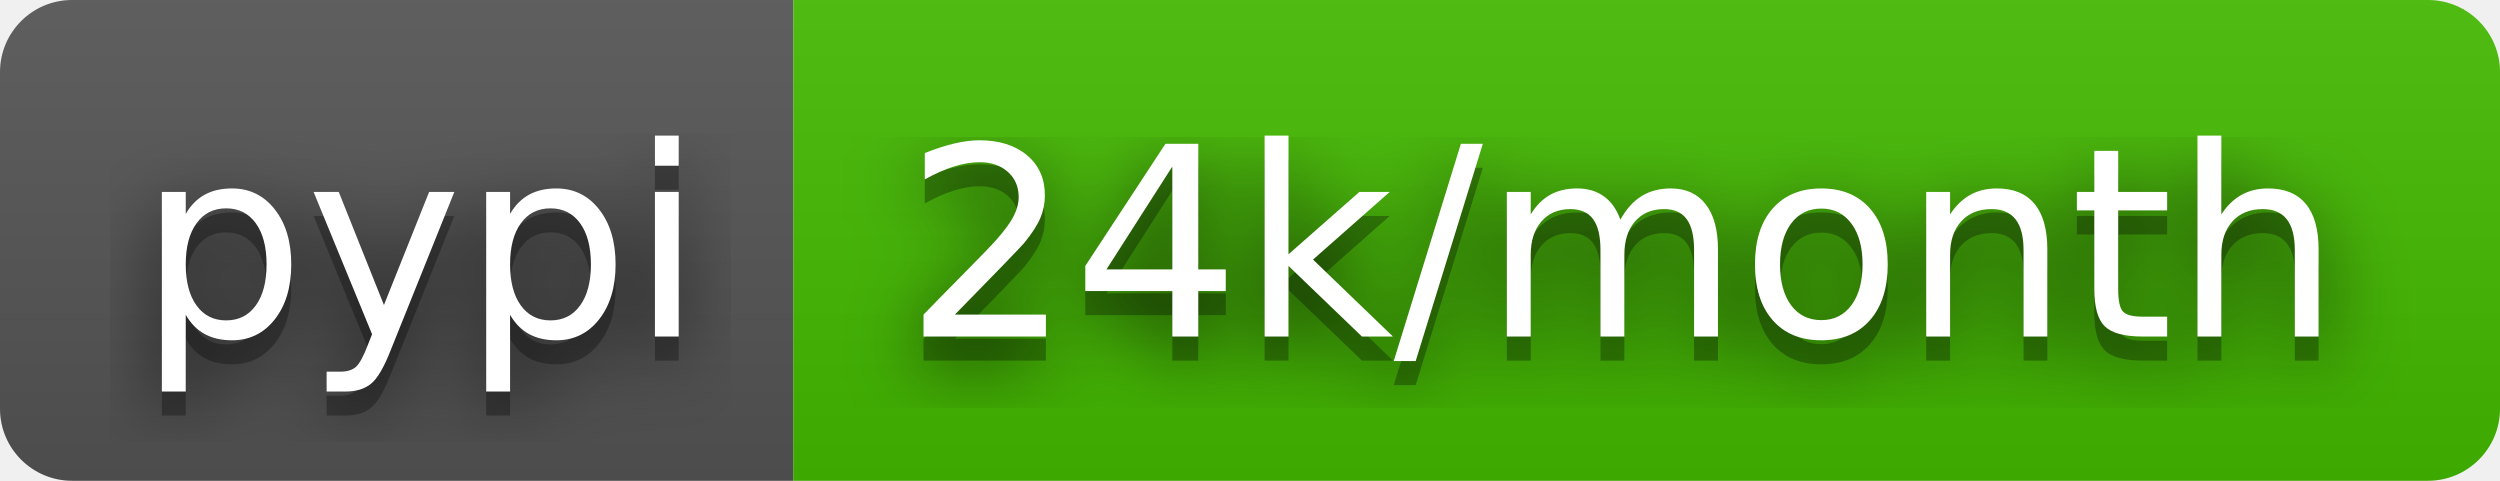
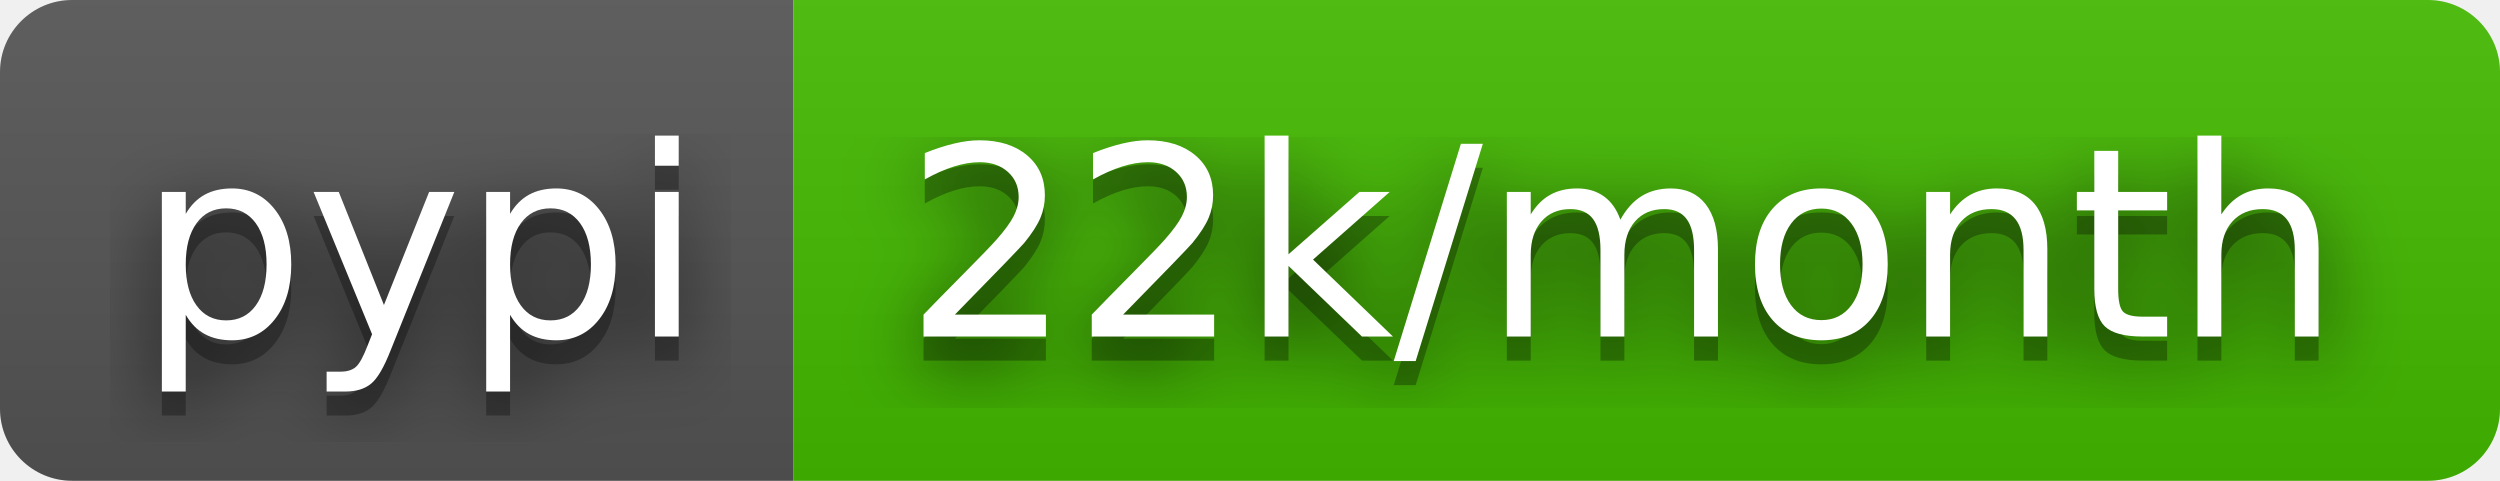
- <svg xmlns="http://www.w3.org/2000/svg" width="104" height="20" role="img" aria-label="pypi: 24k/month">
+ <svg xmlns="http://www.w3.org/2000/svg" width="104" height="20" role="img" aria-label="pypi: 22k/month">
  <filter id="blur">
    <feGaussianBlur stdDeviation="16" />
  </filter>
  <linearGradient id="s" x2="0" y2="100%">
    <stop offset="0" stop-color="#bbb" stop-opacity=".1" />
    <stop offset="1" stop-opacity=".1" />
  </linearGradient>
  <clipPath id="r">
    <rect width="104" height="20" rx="3" />
  </clipPath>
  <g clip-path="url(#r)">
    <rect width="33" height="20" fill="#555" />
    <rect x="33" width="71" height="20" fill="#4b0" />
    <rect width="104" height="20" fill="url(#s)" />
  </g>
  <g fill="#fff" text-anchor="middle" font-family="Verdana,Geneva,DejaVu Sans,sans-serif" text-rendering="geometricPrecision" font-size="110">
    <g transform="scale(.1)">
      <g aria-hidden="true" fill="#010101">
        <text x="175" y="150" fill-opacity=".8" filter="url(#blur)" textLength="230">pypi</text>
        <text x="175" y="150" fill-opacity=".3" textLength="230">pypi</text>
      </g>
      <text x="175" y="140" textLength="230">pypi</text>
    </g>
    <g transform="scale(.1)">
      <g aria-hidden="true" fill="#010101">
-         <text x="675" y="150" fill-opacity=".8" filter="url(#blur)" textLength="610">24k/month</text>
-         <text x="675" y="150" fill-opacity=".3" textLength="610">24k/month</text>
+         <text x="675" y="150" fill-opacity=".8" filter="url(#blur)" textLength="610">22k/month</text>
+         <text x="675" y="150" fill-opacity=".3" textLength="610">22k/month</text>
      </g>
-       <text x="675" y="140" textLength="610">24k/month</text>
+       <text x="675" y="140" textLength="610">22k/month</text>
    </g>
  </g>
</svg>
